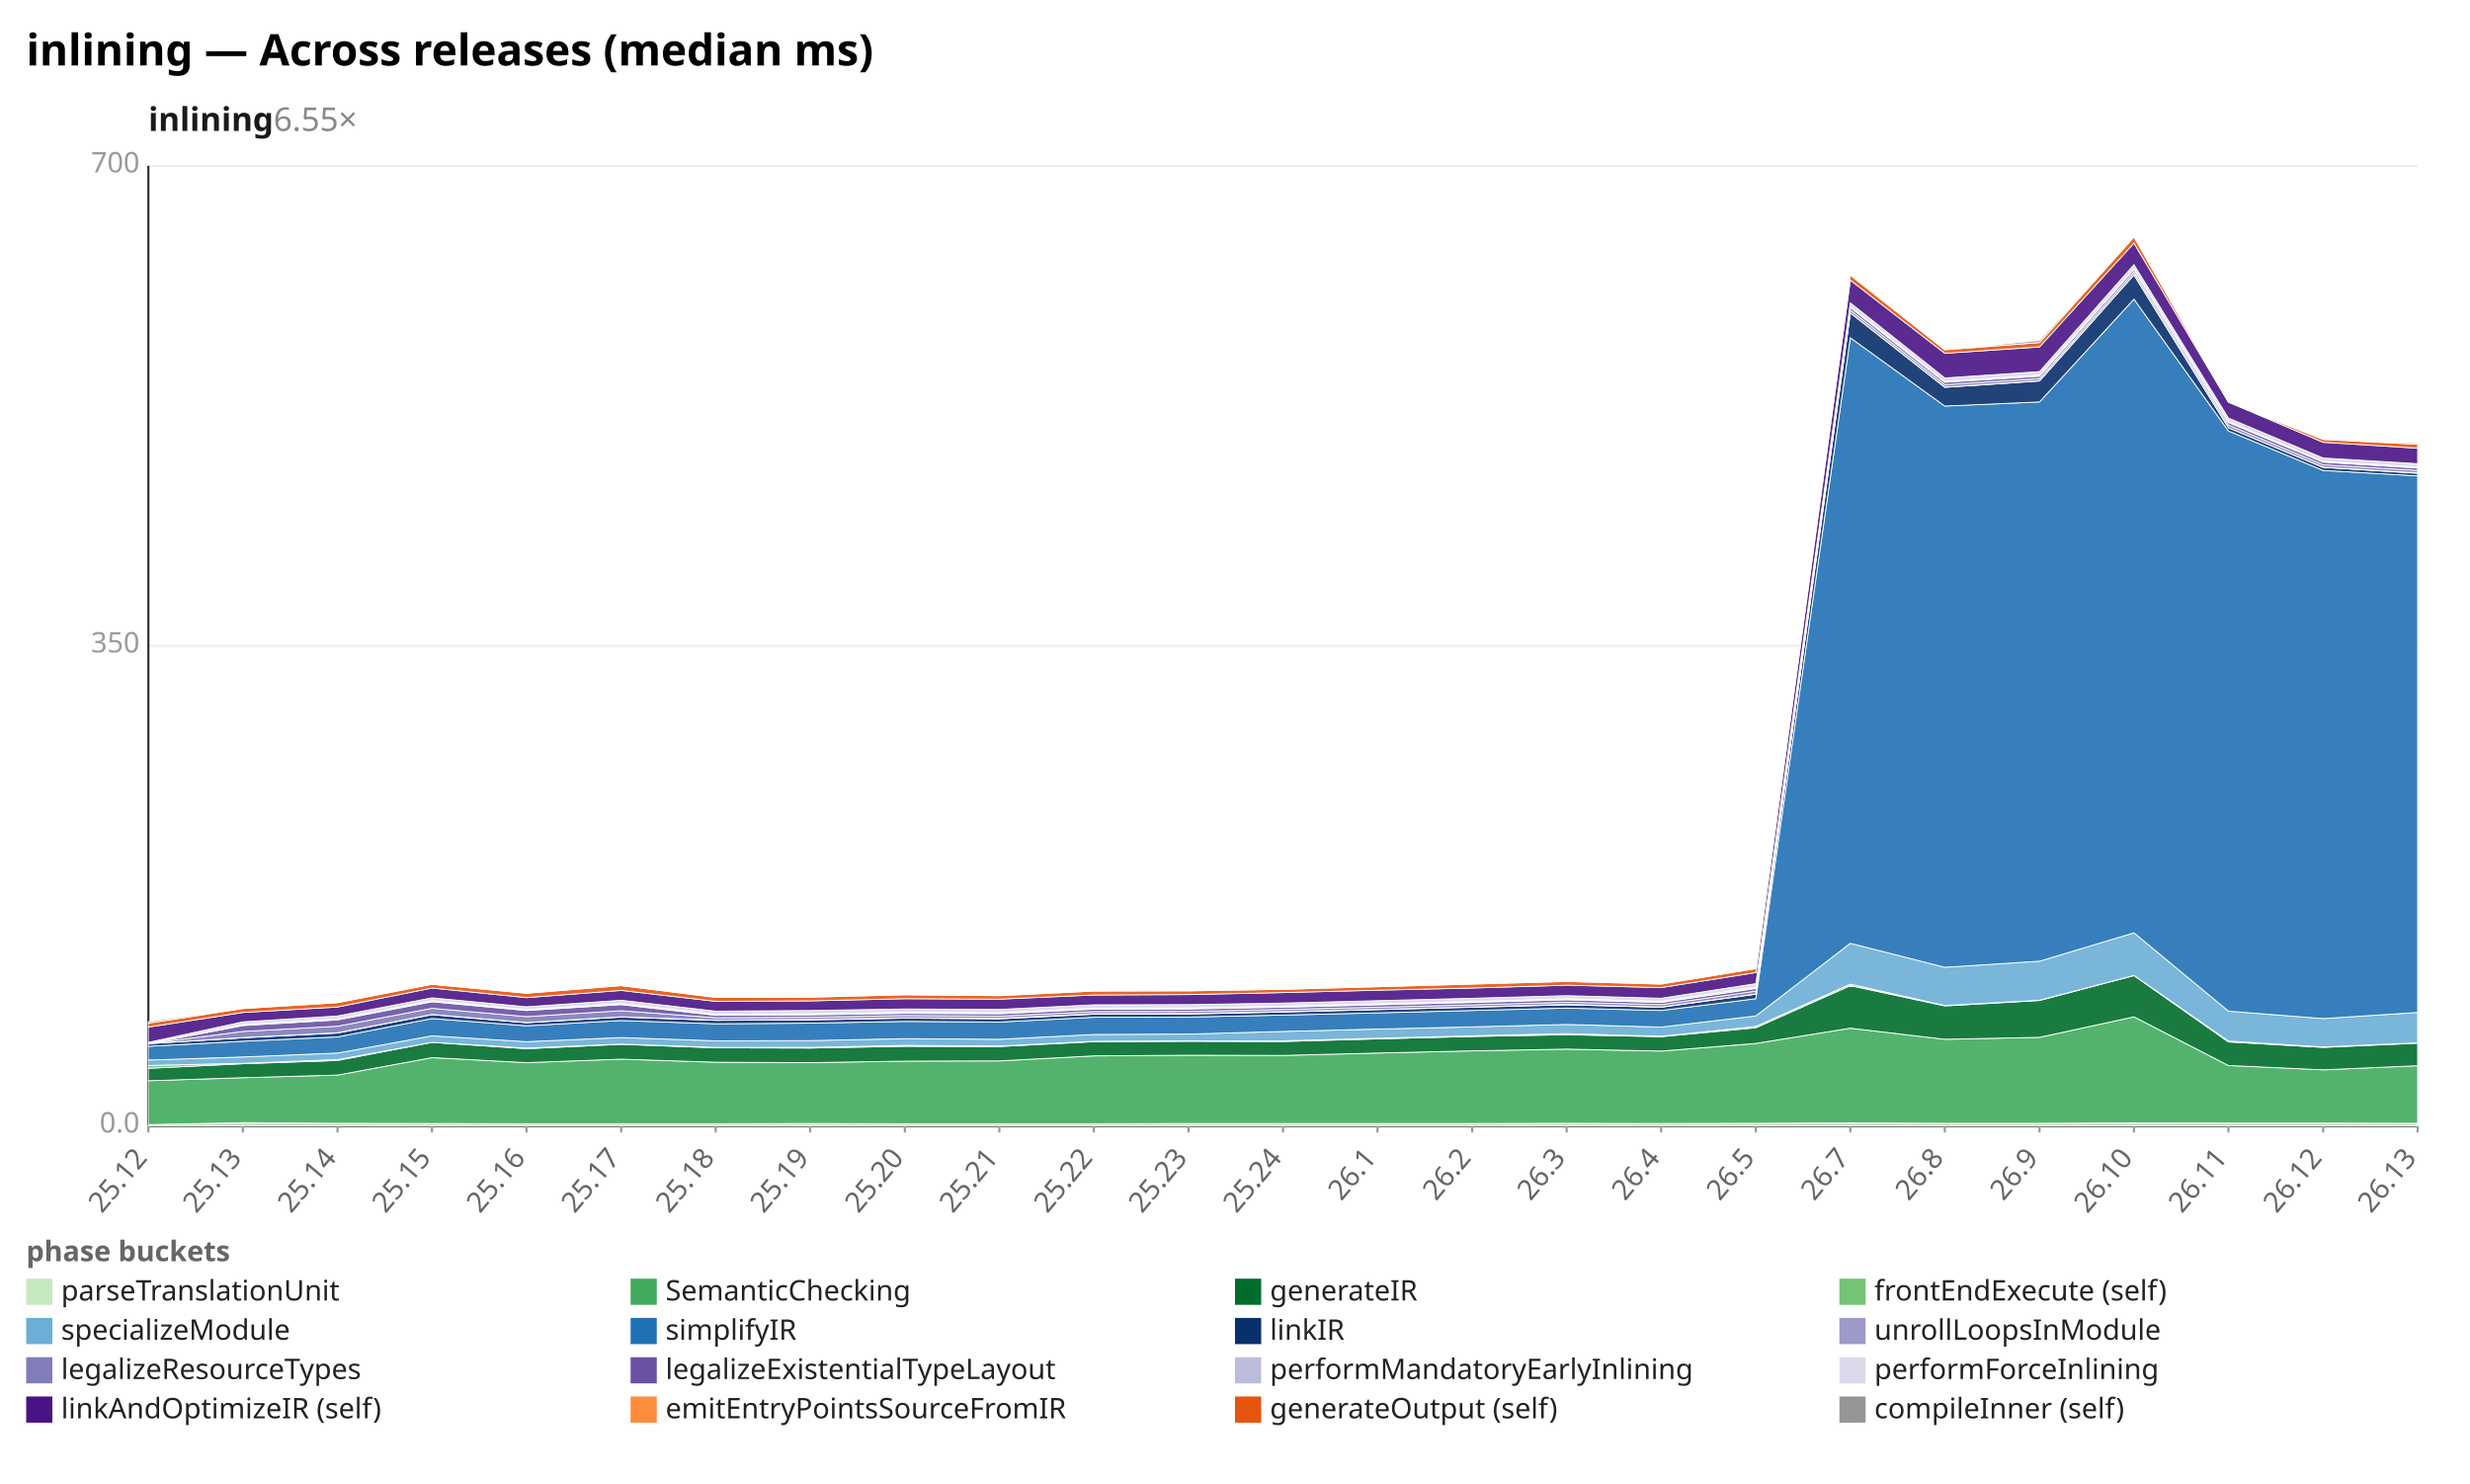
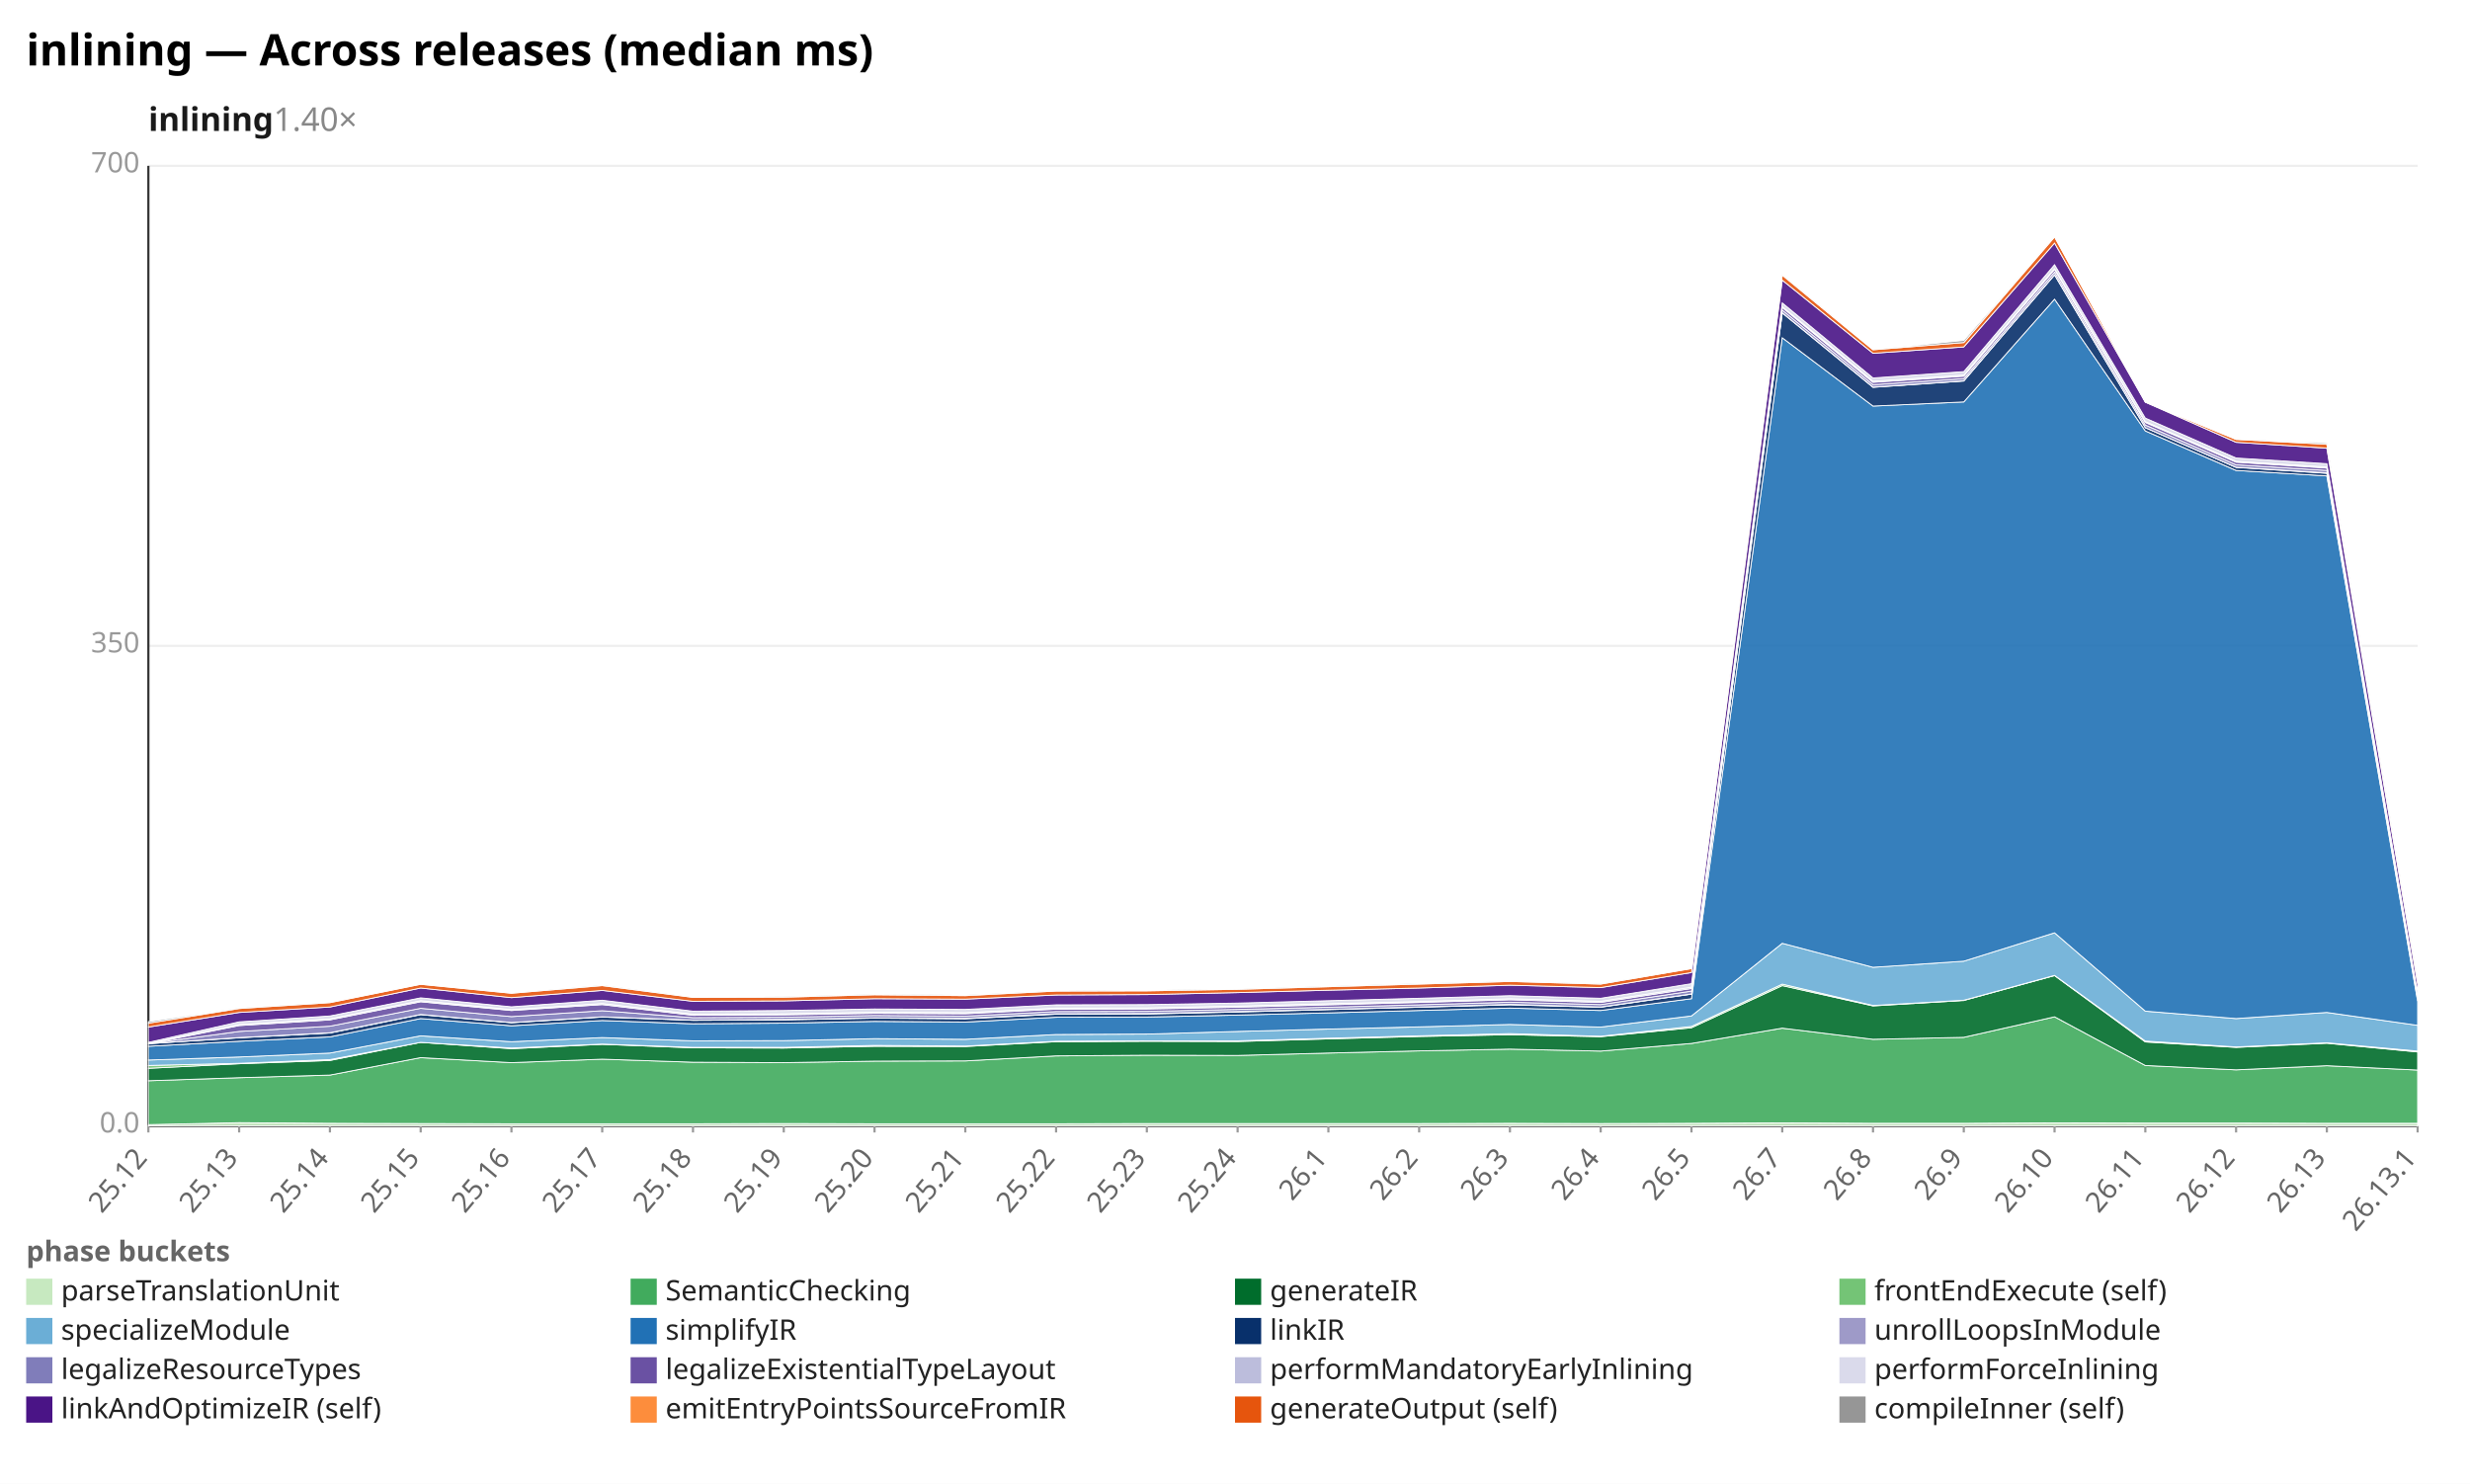
<svg xmlns="http://www.w3.org/2000/svg" width="1132" height="680" viewBox="0 0 1132 680" preserveAspectRatio="xMidYMid meet" font-family="sans-serif" font-size="13">
  <rect width="1132" height="680" fill="white" />
  <text x="12" y="30" font-size="20" font-weight="bold">inlining — Across releases (median ms)</text>
-   <text x="68" y="60" font-size="15" font-weight="600" fill="#1a1a1a">inlining<tspan fill="#888" font-weight="400" text-decoration="none">  6.55×</tspan>
+   <text x="68" y="60" font-size="15" font-weight="600" fill="#1a1a1a">inlining<tspan fill="#888" font-weight="400" text-decoration="none">  1.40×</tspan>
  </text>
  <line x1="68.0" y1="516.0" x2="1108.0" y2="516.0" stroke="#eee" />
  <text x="64.0" y="519.0" text-anchor="end" fill="#999">0.0</text>
  <line x1="68.0" y1="296.0" x2="1108.0" y2="296.0" stroke="#eee" />
  <text x="64.0" y="299.0" text-anchor="end" fill="#999">350</text>
  <line x1="68.0" y1="76.0" x2="1108.0" y2="76.0" stroke="#eee" />
  <text x="64.0" y="79.0" text-anchor="end" fill="#999">700</text>
  <line x1="68.0" y1="76.0" x2="68.0" y2="516.0" stroke="#333" />
  <line x1="68.0" y1="516.0" x2="1108.0" y2="516.0" stroke="#333" />
  <line x1="68.0" y1="516.0" x2="68.0" y2="519.0" stroke="#999" />
  <text x="68.0" y="531.0" text-anchor="end" fill="#666" transform="rotate(-50 68.0 531.0)">25.12</text>
-   <line x1="111.3" y1="516.0" x2="111.3" y2="519.0" stroke="#999" />
-   <text x="111.3" y="531.0" text-anchor="end" fill="#666" transform="rotate(-50 111.3 531.0)">25.13</text>
-   <line x1="154.7" y1="516.0" x2="154.7" y2="519.0" stroke="#999" />
-   <text x="154.7" y="531.0" text-anchor="end" fill="#666" transform="rotate(-50 154.7 531.0)">25.14</text>
-   <line x1="198.0" y1="516.0" x2="198.0" y2="519.0" stroke="#999" />
-   <text x="198.0" y="531.0" text-anchor="end" fill="#666" transform="rotate(-50 198.0 531.0)">25.15</text>
-   <line x1="241.3" y1="516.0" x2="241.3" y2="519.0" stroke="#999" />
-   <text x="241.3" y="531.0" text-anchor="end" fill="#666" transform="rotate(-50 241.3 531.0)">25.16</text>
-   <line x1="284.7" y1="516.0" x2="284.7" y2="519.0" stroke="#999" />
-   <text x="284.7" y="531.0" text-anchor="end" fill="#666" transform="rotate(-50 284.7 531.0)">25.17</text>
-   <line x1="328.0" y1="516.0" x2="328.0" y2="519.0" stroke="#999" />
-   <text x="328.0" y="531.0" text-anchor="end" fill="#666" transform="rotate(-50 328.0 531.0)">25.18</text>
-   <line x1="371.3" y1="516.0" x2="371.3" y2="519.0" stroke="#999" />
-   <text x="371.3" y="531.0" text-anchor="end" fill="#666" transform="rotate(-50 371.3 531.0)">25.19</text>
-   <line x1="414.7" y1="516.0" x2="414.7" y2="519.0" stroke="#999" />
-   <text x="414.7" y="531.0" text-anchor="end" fill="#666" transform="rotate(-50 414.7 531.0)">25.20</text>
-   <line x1="458.0" y1="516.0" x2="458.0" y2="519.0" stroke="#999" />
-   <text x="458.0" y="531.0" text-anchor="end" fill="#666" transform="rotate(-50 458.0 531.0)">25.21</text>
-   <line x1="501.3" y1="516.0" x2="501.3" y2="519.0" stroke="#999" />
-   <text x="501.3" y="531.0" text-anchor="end" fill="#666" transform="rotate(-50 501.3 531.0)">25.22</text>
-   <line x1="544.7" y1="516.0" x2="544.7" y2="519.0" stroke="#999" />
-   <text x="544.7" y="531.0" text-anchor="end" fill="#666" transform="rotate(-50 544.7 531.0)">25.23</text>
-   <line x1="588.0" y1="516.0" x2="588.0" y2="519.0" stroke="#999" />
-   <text x="588.0" y="531.0" text-anchor="end" fill="#666" transform="rotate(-50 588.0 531.0)">25.24</text>
-   <line x1="631.3" y1="516.0" x2="631.3" y2="519.0" stroke="#999" />
-   <text x="631.3" y="531.0" text-anchor="end" fill="#666" transform="rotate(-50 631.3 531.0)">26.1</text>
-   <line x1="674.7" y1="516.0" x2="674.7" y2="519.0" stroke="#999" />
-   <text x="674.7" y="531.0" text-anchor="end" fill="#666" transform="rotate(-50 674.7 531.0)">26.2</text>
-   <line x1="718.0" y1="516.0" x2="718.0" y2="519.0" stroke="#999" />
-   <text x="718.0" y="531.0" text-anchor="end" fill="#666" transform="rotate(-50 718.0 531.0)">26.3</text>
-   <line x1="761.3" y1="516.0" x2="761.3" y2="519.0" stroke="#999" />
-   <text x="761.3" y="531.0" text-anchor="end" fill="#666" transform="rotate(-50 761.3 531.0)">26.4</text>
-   <line x1="804.7" y1="516.0" x2="804.7" y2="519.0" stroke="#999" />
-   <text x="804.7" y="531.0" text-anchor="end" fill="#666" transform="rotate(-50 804.7 531.0)">26.5</text>
-   <line x1="848.0" y1="516.0" x2="848.0" y2="519.0" stroke="#999" />
-   <text x="848.0" y="531.0" text-anchor="end" fill="#666" transform="rotate(-50 848.0 531.0)">26.7</text>
-   <line x1="891.3" y1="516.0" x2="891.3" y2="519.0" stroke="#999" />
-   <text x="891.3" y="531.0" text-anchor="end" fill="#666" transform="rotate(-50 891.3 531.0)">26.8</text>
-   <line x1="934.7" y1="516.0" x2="934.7" y2="519.0" stroke="#999" />
-   <text x="934.7" y="531.0" text-anchor="end" fill="#666" transform="rotate(-50 934.7 531.0)">26.9</text>
-   <line x1="978.0" y1="516.0" x2="978.0" y2="519.0" stroke="#999" />
-   <text x="978.0" y="531.0" text-anchor="end" fill="#666" transform="rotate(-50 978.0 531.0)">26.10</text>
-   <line x1="1021.3" y1="516.0" x2="1021.3" y2="519.0" stroke="#999" />
-   <text x="1021.3" y="531.0" text-anchor="end" fill="#666" transform="rotate(-50 1021.3 531.0)">26.11</text>
-   <line x1="1064.7" y1="516.0" x2="1064.7" y2="519.0" stroke="#999" />
-   <text x="1064.7" y="531.0" text-anchor="end" fill="#666" transform="rotate(-50 1064.7 531.0)">26.12</text>
+   <line x1="109.6" y1="516.0" x2="109.6" y2="519.0" stroke="#999" />
+   <text x="109.6" y="531.0" text-anchor="end" fill="#666" transform="rotate(-50 109.6 531.0)">25.13</text>
+   <line x1="151.2" y1="516.0" x2="151.2" y2="519.0" stroke="#999" />
+   <text x="151.2" y="531.0" text-anchor="end" fill="#666" transform="rotate(-50 151.2 531.0)">25.14</text>
+   <line x1="192.8" y1="516.0" x2="192.8" y2="519.0" stroke="#999" />
+   <text x="192.8" y="531.0" text-anchor="end" fill="#666" transform="rotate(-50 192.8 531.0)">25.15</text>
+   <line x1="234.4" y1="516.0" x2="234.4" y2="519.0" stroke="#999" />
+   <text x="234.4" y="531.0" text-anchor="end" fill="#666" transform="rotate(-50 234.4 531.0)">25.16</text>
+   <line x1="276.0" y1="516.0" x2="276.0" y2="519.0" stroke="#999" />
+   <text x="276.0" y="531.0" text-anchor="end" fill="#666" transform="rotate(-50 276.0 531.0)">25.17</text>
+   <line x1="317.6" y1="516.0" x2="317.6" y2="519.0" stroke="#999" />
+   <text x="317.6" y="531.0" text-anchor="end" fill="#666" transform="rotate(-50 317.6 531.0)">25.18</text>
+   <line x1="359.2" y1="516.0" x2="359.2" y2="519.0" stroke="#999" />
+   <text x="359.2" y="531.0" text-anchor="end" fill="#666" transform="rotate(-50 359.2 531.0)">25.19</text>
+   <line x1="400.8" y1="516.0" x2="400.8" y2="519.0" stroke="#999" />
+   <text x="400.8" y="531.0" text-anchor="end" fill="#666" transform="rotate(-50 400.8 531.0)">25.20</text>
+   <line x1="442.4" y1="516.0" x2="442.4" y2="519.0" stroke="#999" />
+   <text x="442.4" y="531.0" text-anchor="end" fill="#666" transform="rotate(-50 442.4 531.0)">25.21</text>
+   <line x1="484.0" y1="516.0" x2="484.0" y2="519.0" stroke="#999" />
+   <text x="484.0" y="531.0" text-anchor="end" fill="#666" transform="rotate(-50 484.0 531.0)">25.22</text>
+   <line x1="525.6" y1="516.0" x2="525.6" y2="519.0" stroke="#999" />
+   <text x="525.6" y="531.0" text-anchor="end" fill="#666" transform="rotate(-50 525.6 531.0)">25.23</text>
+   <line x1="567.2" y1="516.0" x2="567.2" y2="519.0" stroke="#999" />
+   <text x="567.2" y="531.0" text-anchor="end" fill="#666" transform="rotate(-50 567.2 531.0)">25.24</text>
+   <line x1="608.8" y1="516.0" x2="608.8" y2="519.0" stroke="#999" />
+   <text x="608.8" y="531.0" text-anchor="end" fill="#666" transform="rotate(-50 608.8 531.0)">26.1</text>
+   <line x1="650.4" y1="516.0" x2="650.4" y2="519.0" stroke="#999" />
+   <text x="650.4" y="531.0" text-anchor="end" fill="#666" transform="rotate(-50 650.4 531.0)">26.2</text>
+   <line x1="692.0" y1="516.0" x2="692.0" y2="519.0" stroke="#999" />
+   <text x="692.0" y="531.0" text-anchor="end" fill="#666" transform="rotate(-50 692.0 531.0)">26.3</text>
+   <line x1="733.6" y1="516.0" x2="733.6" y2="519.0" stroke="#999" />
+   <text x="733.6" y="531.0" text-anchor="end" fill="#666" transform="rotate(-50 733.6 531.0)">26.4</text>
+   <line x1="775.2" y1="516.0" x2="775.2" y2="519.0" stroke="#999" />
+   <text x="775.2" y="531.0" text-anchor="end" fill="#666" transform="rotate(-50 775.2 531.0)">26.5</text>
+   <line x1="816.8" y1="516.0" x2="816.8" y2="519.0" stroke="#999" />
+   <text x="816.8" y="531.0" text-anchor="end" fill="#666" transform="rotate(-50 816.8 531.0)">26.7</text>
+   <line x1="858.4" y1="516.0" x2="858.4" y2="519.0" stroke="#999" />
+   <text x="858.4" y="531.0" text-anchor="end" fill="#666" transform="rotate(-50 858.4 531.0)">26.8</text>
+   <line x1="900.0" y1="516.0" x2="900.0" y2="519.0" stroke="#999" />
+   <text x="900.0" y="531.0" text-anchor="end" fill="#666" transform="rotate(-50 900.0 531.0)">26.9</text>
+   <line x1="941.6" y1="516.0" x2="941.6" y2="519.0" stroke="#999" />
+   <text x="941.6" y="531.0" text-anchor="end" fill="#666" transform="rotate(-50 941.6 531.0)">26.10</text>
+   <line x1="983.2" y1="516.0" x2="983.2" y2="519.0" stroke="#999" />
+   <text x="983.2" y="531.0" text-anchor="end" fill="#666" transform="rotate(-50 983.2 531.0)">26.11</text>
+   <line x1="1024.8" y1="516.0" x2="1024.8" y2="519.0" stroke="#999" />
+   <text x="1024.8" y="531.0" text-anchor="end" fill="#666" transform="rotate(-50 1024.8 531.0)">26.12</text>
+   <line x1="1066.4" y1="516.0" x2="1066.4" y2="519.0" stroke="#999" />
+   <text x="1066.4" y="531.0" text-anchor="end" fill="#666" transform="rotate(-50 1066.4 531.0)">26.13</text>
  <line x1="1108.0" y1="516.0" x2="1108.0" y2="519.0" stroke="#999" />
-   <text x="1108.0" y="531.0" text-anchor="end" fill="#666" transform="rotate(-50 1108.0 531.0)">26.13</text>
-   <polygon points="68.0,515.4 111.3,514.5 154.7,514.8 198.0,514.9 241.3,515.0 284.7,515.0 328.0,515.0 371.3,514.9 414.7,515.0 458.0,515.0 501.3,515.0 544.7,514.9 588.0,514.9 631.3,514.9 674.7,514.9 718.0,514.8 761.3,514.9 804.7,514.8 848.0,514.6 891.3,514.8 934.7,514.8 978.0,514.6 1021.3,514.7 1064.7,514.7 1108.0,514.8 1108.0,516.0 1064.7,516.0 1021.3,516.0 978.0,516.0 934.7,516.0 891.3,516.0 848.0,516.0 804.7,516.0 761.3,516.0 718.0,516.0 674.7,516.0 631.3,516.0 588.0,516.0 544.7,516.0 501.3,516.0 458.0,516.0 414.7,516.0 371.3,516.0 328.0,516.0 284.7,516.0 241.3,516.0 198.0,516.0 154.7,516.0 111.3,516.0 68.0,516.0" fill="#c7e9c0" fill-opacity="0.9" stroke="#fff" stroke-width="0.4" />
-   <polygon points="68.0,495.3 111.3,493.9 154.7,492.7 198.0,484.7 241.3,487.0 284.7,485.4 328.0,486.8 371.3,487.0 414.7,486.3 458.0,486.2 501.3,483.9 544.7,483.6 588.0,483.7 631.3,482.6 674.7,481.6 718.0,480.8 761.3,481.7 804.7,478.2 848.0,471.2 891.3,476.3 934.7,475.4 978.0,466.0 1021.3,488.3 1064.7,490.3 1108.0,488.4 1108.0,514.8 1064.7,514.7 1021.3,514.7 978.0,514.6 934.7,514.8 891.3,514.8 848.0,514.6 804.7,514.8 761.3,514.9 718.0,514.8 674.7,514.9 631.3,514.9 588.0,514.9 544.7,514.9 501.3,515.0 458.0,515.0 414.7,515.0 371.3,514.9 328.0,515.0 284.7,515.0 241.3,515.0 198.0,514.9 154.7,514.8 111.3,514.5 68.0,515.4" fill="#41ab5d" fill-opacity="0.9" stroke="#fff" stroke-width="0.4" />
-   <polygon points="68.0,489.6 111.3,487.5 154.7,486.0 198.0,477.7 241.3,480.6 284.7,478.6 328.0,480.2 371.3,480.3 414.7,479.5 458.0,479.6 501.3,477.4 544.7,477.2 588.0,477.3 631.3,476.1 674.7,475.0 718.0,474.2 761.3,475.1 804.7,471.0 848.0,451.7 891.3,461.0 934.7,458.5 978.0,447.1 1021.3,477.5 1064.7,480.0 1108.0,478.1 1108.0,488.4 1064.7,490.3 1021.3,488.3 978.0,466.0 934.7,475.4 891.3,476.3 848.0,471.2 804.7,478.2 761.3,481.7 718.0,480.8 674.7,481.6 631.3,482.6 588.0,483.7 544.7,483.6 501.3,483.9 458.0,486.2 414.7,486.3 371.3,487.0 328.0,486.8 284.7,485.4 241.3,487.0 198.0,484.7 154.7,492.7 111.3,493.9 68.0,495.3" fill="#006d2c" fill-opacity="0.9" stroke="#fff" stroke-width="0.4" />
-   <polygon points="68.0,488.3 111.3,487.3 154.7,485.6 198.0,477.7 241.3,480.3 284.7,478.5 328.0,480.0 371.3,480.0 414.7,479.1 458.0,479.4 501.3,477.2 544.7,477.0 588.0,477.0 631.3,475.8 674.7,474.7 718.0,473.7 761.3,474.9 804.7,470.4 848.0,451.0 891.3,460.8 934.7,458.4 978.0,447.0 1021.3,477.1 1064.7,479.8 1108.0,477.9 1108.0,478.1 1064.7,480.0 1021.3,477.5 978.0,447.1 934.7,458.5 891.3,461.0 848.0,451.7 804.7,471.0 761.3,475.1 718.0,474.2 674.7,475.0 631.3,476.1 588.0,477.3 544.7,477.2 501.3,477.4 458.0,479.6 414.7,479.5 371.3,480.3 328.0,480.2 284.7,478.6 241.3,480.6 198.0,477.7 154.7,486.0 111.3,487.5 68.0,489.6" fill="#74c476" fill-opacity="0.9" stroke="#fff" stroke-width="0.4" />
-   <polygon points="68.0,485.8 111.3,484.4 154.7,482.6 198.0,474.7 241.3,477.4 284.7,475.5 328.0,477.0 371.3,476.9 414.7,476.0 458.0,476.3 501.3,474.1 544.7,473.9 588.0,472.7 631.3,471.6 674.7,470.6 718.0,469.5 761.3,470.7 804.7,465.6 848.0,432.3 891.3,443.3 934.7,440.5 978.0,427.5 1021.3,463.4 1064.7,466.8 1108.0,464.0 1108.0,477.9 1064.7,479.8 1021.3,477.1 978.0,447.0 934.7,458.4 891.3,460.8 848.0,451.0 804.7,470.4 761.3,474.9 718.0,473.7 674.7,474.7 631.3,475.8 588.0,477.0 544.7,477.0 501.3,477.2 458.0,479.4 414.7,479.1 371.3,480.0 328.0,480.0 284.7,478.5 241.3,480.3 198.0,477.7 154.7,485.6 111.3,487.3 68.0,488.3" fill="#6baed6" fill-opacity="0.9" stroke="#fff" stroke-width="0.4" />
-   <polygon points="68.0,479.5 111.3,477.2 154.7,475.2 198.0,466.8 241.3,470.1 284.7,467.7 328.0,469.2 371.3,468.9 414.7,468.1 458.0,468.4 501.3,466.2 544.7,466.1 588.0,465.2 631.3,464.2 674.7,463.1 718.0,462.0 761.3,463.1 804.7,457.7 848.0,154.8 891.3,186.1 934.7,184.2 978.0,137.1 1021.3,197.5 1064.7,215.6 1108.0,218.1 1108.0,464.0 1064.7,466.8 1021.3,463.4 978.0,427.5 934.7,440.5 891.3,443.3 848.0,432.3 804.7,465.6 761.3,470.7 718.0,469.5 674.7,470.6 631.3,471.6 588.0,472.7 544.7,473.9 501.3,474.1 458.0,476.3 414.7,476.0 371.3,476.9 328.0,477.0 284.7,475.5 241.3,477.4 198.0,474.7 154.7,482.6 111.3,484.4 68.0,485.8" fill="#2171b5" fill-opacity="0.9" stroke="#fff" stroke-width="0.4" />
-   <polygon points="68.0,478.3 111.3,475.6 154.7,473.4 198.0,465.0 241.3,468.7 284.7,466.1 328.0,467.6 371.3,467.4 414.7,466.6 458.0,466.9 501.3,464.8 544.7,464.7 588.0,463.8 631.3,462.7 674.7,461.6 718.0,460.5 761.3,461.6 804.7,455.6 848.0,143.4 891.3,177.5 934.7,174.6 978.0,126.0 1021.3,196.0 1064.7,214.2 1108.0,216.9 1108.0,218.1 1064.7,215.6 1021.3,197.5 978.0,137.1 934.7,184.2 891.3,186.1 848.0,154.8 804.7,457.7 761.3,463.1 718.0,462.0 674.7,463.1 631.3,464.2 588.0,465.2 544.7,466.1 501.3,466.2 458.0,468.4 414.7,468.1 371.3,468.9 328.0,469.2 284.7,467.7 241.3,470.1 198.0,466.8 154.7,475.2 111.3,477.2 68.0,479.5" fill="#08306b" fill-opacity="0.9" stroke="#fff" stroke-width="0.4" />
-   <polygon points="68.0,478.3 111.3,475.5 154.7,473.3 198.0,464.9 241.3,468.6 284.7,466.0 328.0,467.5 371.3,467.2 414.7,466.5 458.0,466.7 501.3,464.6 544.7,464.5 588.0,463.6 631.3,462.6 674.7,461.5 718.0,460.3 761.3,461.5 804.7,455.5 848.0,143.3 891.3,177.4 934.7,174.5 978.0,125.9 1021.3,196.0 1064.7,214.1 1108.0,216.7 1108.0,216.9 1064.7,214.2 1021.3,196.0 978.0,126.0 934.7,174.6 891.3,177.5 848.0,143.4 804.7,455.6 761.3,461.6 718.0,460.5 674.7,461.6 631.3,462.7 588.0,463.8 544.7,464.7 501.3,464.8 458.0,466.9 414.7,466.6 371.3,467.4 328.0,467.6 284.7,466.1 241.3,468.7 198.0,465.0 154.7,473.4 111.3,475.6 68.0,478.3" fill="#9e9ac8" fill-opacity="0.9" stroke="#fff" stroke-width="0.4" />
-   <polygon points="68.0,478.3 111.3,472.7 154.7,470.3 198.0,462.1 241.3,465.9 284.7,463.2 328.0,466.4 371.3,466.2 414.7,465.4 458.0,465.7 501.3,463.6 544.7,463.5 588.0,462.6 631.3,461.6 674.7,460.5 718.0,459.3 761.3,460.4 804.7,454.2 848.0,142.1 891.3,176.3 934.7,173.5 978.0,124.7 1021.3,194.8 1064.7,213.0 1108.0,215.6 1108.0,216.7 1064.7,214.1 1021.3,196.0 978.0,125.9 934.7,174.5 891.3,177.4 848.0,143.3 804.7,455.5 761.3,461.5 718.0,460.3 674.7,461.5 631.3,462.6 588.0,463.6 544.7,464.5 501.3,464.6 458.0,466.7 414.7,466.5 371.3,467.2 328.0,467.5 284.7,466.0 241.3,468.6 198.0,464.9 154.7,473.3 111.3,475.5 68.0,478.3" fill="#807dba" fill-opacity="0.9" stroke="#fff" stroke-width="0.4" />
-   <polygon points="68.0,478.3 111.3,470.0 154.7,467.4 198.0,459.1 241.3,463.1 284.7,460.4 328.0,465.3 371.3,465.1 414.7,464.4 458.0,464.6 501.3,462.5 544.7,462.4 588.0,461.6 631.3,460.5 674.7,459.4 718.0,458.2 761.3,459.4 804.7,453.0 848.0,140.9 891.3,175.2 934.7,172.4 978.0,123.5 1021.3,193.6 1064.7,211.8 1108.0,214.5 1108.0,215.6 1064.7,213.0 1021.3,194.8 978.0,124.7 934.7,173.5 891.3,176.3 848.0,142.1 804.7,454.2 761.3,460.4 718.0,459.3 674.7,460.5 631.3,461.6 588.0,462.6 544.7,463.5 501.3,463.6 458.0,465.7 414.7,465.4 371.3,466.2 328.0,466.4 284.7,463.2 241.3,465.9 198.0,462.1 154.7,470.3 111.3,472.7 68.0,478.3" fill="#6a51a3" fill-opacity="0.9" stroke="#fff" stroke-width="0.4" />
-   <polygon points="68.0,478.3 111.3,469.5 154.7,466.9 198.0,458.6 241.3,462.7 284.7,459.9 328.0,464.8 371.3,464.6 414.7,463.9 458.0,464.1 501.3,462.0 544.7,461.9 588.0,461.1 631.3,460.0 674.7,459.0 718.0,457.7 761.3,458.9 804.7,452.4 848.0,140.5 891.3,174.7 934.7,171.9 978.0,123.1 1021.3,193.2 1064.7,211.4 1108.0,214.0 1108.0,214.5 1064.7,211.8 1021.3,193.6 978.0,123.5 934.7,172.4 891.3,175.2 848.0,140.9 804.7,453.0 761.3,459.4 718.0,458.2 674.7,459.4 631.3,460.5 588.0,461.6 544.7,462.4 501.3,462.5 458.0,464.6 414.7,464.4 371.3,465.1 328.0,465.3 284.7,460.4 241.3,463.1 198.0,459.1 154.7,467.4 111.3,470.0 68.0,478.3" fill="#bcbddc" fill-opacity="0.9" stroke="#fff" stroke-width="0.4" />
-   <polygon points="68.0,477.7 111.3,468.3 154.7,465.6 198.0,457.3 241.3,461.4 284.7,458.4 328.0,463.4 371.3,463.1 414.7,462.4 458.0,462.6 501.3,460.5 544.7,460.4 588.0,459.7 631.3,458.6 674.7,457.5 718.0,456.3 761.3,457.5 804.7,450.8 848.0,138.8 891.3,173.2 934.7,170.3 978.0,121.3 1021.3,191.6 1064.7,209.9 1108.0,212.5 1108.0,214.0 1064.7,211.4 1021.3,193.2 978.0,123.1 934.7,171.9 891.3,174.7 848.0,140.5 804.7,452.4 761.3,458.9 718.0,457.7 674.7,459.0 631.3,460.0 588.0,461.1 544.7,461.9 501.3,462.0 458.0,464.1 414.7,463.9 371.3,464.6 328.0,464.8 284.7,459.9 241.3,462.7 198.0,458.6 154.7,466.9 111.3,469.5 68.0,478.3" fill="#dadaeb" fill-opacity="0.9" stroke="#fff" stroke-width="0.4" />
-   <polygon points="68.0,470.7 111.3,464.0 154.7,461.5 198.0,452.8 241.3,457.2 284.7,453.9 328.0,458.9 371.3,458.7 414.7,457.7 458.0,457.9 501.3,456.0 544.7,455.8 588.0,454.9 631.3,453.8 674.7,452.8 718.0,451.5 761.3,452.6 804.7,445.7 848.0,128.4 891.3,161.9 934.7,159.0 978.0,111.4 1021.3,184.3 1064.7,202.7 1108.0,205.4 1108.0,212.5 1064.7,209.9 1021.3,191.6 978.0,121.3 934.7,170.3 891.3,173.2 848.0,138.8 804.7,450.8 761.3,457.5 718.0,456.3 674.7,457.5 631.3,458.6 588.0,459.7 544.7,460.4 501.3,460.5 458.0,462.6 414.7,462.4 371.3,463.1 328.0,463.4 284.7,458.4 241.3,461.4 198.0,457.3 154.7,465.6 111.3,468.3 68.0,477.7" fill="#4a1486" fill-opacity="0.9" stroke="#fff" stroke-width="0.4" />
-   <polygon points="68.0,468.9 111.3,462.2 154.7,459.5 198.0,451.1 241.3,455.2 284.7,451.7 328.0,457.1 371.3,457.0 414.7,455.9 458.0,456.3 501.3,454.2 544.7,454.1 588.0,453.4 631.3,452.2 674.7,451.0 718.0,449.8 761.3,451.0 804.7,443.9 848.0,126.1 891.3,160.3 934.7,157.0 978.0,108.6 1021.3,184.3 1064.7,201.4 1108.0,203.6 1108.0,205.4 1064.7,202.7 1021.3,184.3 978.0,111.4 934.7,159.0 891.3,161.9 848.0,128.4 804.7,445.7 761.3,452.6 718.0,451.5 674.7,452.8 631.3,453.8 588.0,454.9 544.7,455.8 501.3,456.0 458.0,457.9 414.7,457.7 371.3,458.7 328.0,458.9 284.7,453.9 241.3,457.2 198.0,452.8 154.7,461.5 111.3,464.0 68.0,470.7" fill="#e6550d" fill-opacity="0.9" stroke="#fff" stroke-width="0.4" />
-   <polygon points="68.0,468.2 111.3,462.0 154.7,459.5 198.0,451.1 241.3,455.2 284.7,451.5 328.0,457.1 371.3,456.8 414.7,455.7 458.0,456.0 501.3,454.2 544.7,453.8 588.0,453.3 631.3,452.0 674.7,450.7 718.0,449.8 761.3,450.9 804.7,443.9 848.0,125.9 891.3,160.3 934.7,156.0 978.0,108.6 1021.3,184.3 1064.7,201.4 1108.0,203.0 1108.0,203.6 1064.7,201.4 1021.3,184.3 978.0,108.6 934.7,157.0 891.3,160.3 848.0,126.1 804.7,443.9 761.3,451.0 718.0,449.8 674.7,451.0 631.3,452.2 588.0,453.4 544.7,454.1 501.3,454.2 458.0,456.3 414.7,455.9 371.3,457.0 328.0,457.1 284.7,451.7 241.3,455.2 198.0,451.1 154.7,459.5 111.3,462.2 68.0,468.9" fill="#969696" fill-opacity="0.9" stroke="#fff" stroke-width="0.4" />
+   <text x="1108.0" y="531.0" text-anchor="end" fill="#666" transform="rotate(-50 1108.0 531.0)">26.13.1</text>
+   <polygon points="68.0,515.4 109.6,514.5 151.2,514.8 192.8,514.9 234.4,515.0 276.0,515.0 317.6,515.0 359.2,514.9 400.8,515.0 442.4,515.0 484.0,515.0 525.6,514.9 567.2,514.9 608.8,514.9 650.4,514.9 692.0,514.8 733.6,514.9 775.2,514.8 816.8,514.6 858.4,514.8 900.0,514.8 941.6,514.6 983.2,514.7 1024.8,514.7 1066.4,514.8 1108.0,514.8 1108.0,516.0 1066.4,516.0 1024.8,516.0 983.2,516.0 941.6,516.0 900.0,516.0 858.4,516.0 816.8,516.0 775.2,516.0 733.6,516.0 692.0,516.0 650.4,516.0 608.8,516.0 567.2,516.0 525.6,516.0 484.0,516.0 442.4,516.0 400.8,516.0 359.2,516.0 317.6,516.0 276.0,516.0 234.4,516.0 192.8,516.0 151.2,516.0 109.6,516.0 68.0,516.0" fill="#c7e9c0" fill-opacity="0.9" stroke="#fff" stroke-width="0.4" />
+   <polygon points="68.0,495.3 109.6,493.9 151.2,492.7 192.8,484.7 234.4,487.0 276.0,485.4 317.6,486.8 359.2,487.0 400.8,486.3 442.4,486.2 484.0,483.9 525.6,483.6 567.2,483.7 608.8,482.6 650.4,481.6 692.0,480.8 733.6,481.7 775.2,478.2 816.8,471.2 858.4,476.3 900.0,475.4 941.6,466.0 983.2,488.3 1024.8,490.3 1066.4,488.4 1108.0,490.4 1108.0,514.8 1066.4,514.8 1024.8,514.7 983.2,514.7 941.6,514.6 900.0,514.8 858.4,514.8 816.8,514.6 775.2,514.8 733.6,514.9 692.0,514.8 650.4,514.9 608.8,514.9 567.2,514.9 525.6,514.9 484.0,515.0 442.4,515.0 400.8,515.0 359.2,514.9 317.6,515.0 276.0,515.0 234.4,515.0 192.8,514.9 151.2,514.8 109.6,514.5 68.0,515.4" fill="#41ab5d" fill-opacity="0.9" stroke="#fff" stroke-width="0.4" />
+   <polygon points="68.0,489.6 109.6,487.5 151.2,486.0 192.8,477.7 234.4,480.6 276.0,478.6 317.6,480.2 359.2,480.3 400.8,479.5 442.4,479.6 484.0,477.4 525.6,477.2 567.2,477.3 608.8,476.1 650.4,475.0 692.0,474.2 733.6,475.1 775.2,471.0 816.8,451.7 858.4,461.0 900.0,458.5 941.6,447.1 983.2,477.5 1024.8,480.0 1066.4,478.1 1108.0,482.1 1108.0,490.4 1066.4,488.4 1024.8,490.3 983.2,488.3 941.6,466.0 900.0,475.4 858.4,476.3 816.8,471.2 775.2,478.2 733.6,481.7 692.0,480.8 650.4,481.6 608.8,482.6 567.2,483.7 525.6,483.6 484.0,483.9 442.4,486.2 400.8,486.3 359.2,487.0 317.6,486.8 276.0,485.4 234.4,487.0 192.8,484.7 151.2,492.7 109.6,493.9 68.0,495.3" fill="#006d2c" fill-opacity="0.9" stroke="#fff" stroke-width="0.4" />
+   <polygon points="68.0,488.3 109.6,487.3 151.2,485.6 192.8,477.7 234.4,480.3 276.0,478.5 317.6,480.0 359.2,480.0 400.8,479.1 442.4,479.4 484.0,477.2 525.6,477.0 567.2,477.0 608.8,475.8 650.4,474.7 692.0,473.7 733.6,474.9 775.2,470.4 816.8,451.0 858.4,460.8 900.0,458.4 941.6,447.0 983.2,477.1 1024.8,479.8 1066.4,477.9 1108.0,481.7 1108.0,482.1 1066.4,478.1 1024.8,480.0 983.2,477.5 941.6,447.1 900.0,458.5 858.4,461.0 816.8,451.7 775.2,471.0 733.6,475.1 692.0,474.2 650.4,475.0 608.8,476.1 567.2,477.3 525.6,477.2 484.0,477.4 442.4,479.6 400.8,479.5 359.2,480.3 317.6,480.2 276.0,478.6 234.4,480.6 192.8,477.7 151.2,486.0 109.6,487.5 68.0,489.6" fill="#74c476" fill-opacity="0.9" stroke="#fff" stroke-width="0.4" />
+   <polygon points="68.0,485.8 109.6,484.4 151.2,482.6 192.8,474.7 234.4,477.4 276.0,475.5 317.6,477.0 359.2,476.9 400.8,476.0 442.4,476.3 484.0,474.1 525.6,473.9 567.2,472.7 608.8,471.6 650.4,470.6 692.0,469.5 733.6,470.7 775.2,465.6 816.8,432.3 858.4,443.3 900.0,440.5 941.6,427.5 983.2,463.4 1024.8,466.8 1066.4,464.0 1108.0,469.9 1108.0,481.7 1066.4,477.9 1024.8,479.8 983.2,477.1 941.6,447.0 900.0,458.4 858.4,460.8 816.8,451.0 775.2,470.4 733.6,474.9 692.0,473.7 650.4,474.7 608.8,475.8 567.2,477.0 525.6,477.0 484.0,477.2 442.4,479.4 400.8,479.1 359.2,480.0 317.6,480.0 276.0,478.5 234.4,480.3 192.8,477.7 151.2,485.6 109.6,487.3 68.0,488.3" fill="#6baed6" fill-opacity="0.9" stroke="#fff" stroke-width="0.4" />
+   <polygon points="68.0,479.5 109.6,477.2 151.2,475.2 192.8,466.8 234.4,470.1 276.0,467.7 317.6,469.2 359.2,468.9 400.8,468.1 442.4,468.4 484.0,466.2 525.6,466.1 567.2,465.2 608.8,464.2 650.4,463.1 692.0,462.0 733.6,463.1 775.2,457.7 816.8,154.8 858.4,186.1 900.0,184.2 941.6,137.1 983.2,197.5 1024.8,215.6 1066.4,218.1 1108.0,458.8 1108.0,469.9 1066.4,464.0 1024.8,466.8 983.2,463.4 941.6,427.5 900.0,440.5 858.4,443.3 816.8,432.3 775.2,465.6 733.6,470.7 692.0,469.5 650.4,470.6 608.8,471.6 567.2,472.7 525.6,473.9 484.0,474.1 442.4,476.3 400.8,476.0 359.2,476.9 317.6,477.0 276.0,475.5 234.4,477.4 192.8,474.7 151.2,482.6 109.6,484.4 68.0,485.8" fill="#2171b5" fill-opacity="0.9" stroke="#fff" stroke-width="0.4" />
+   <polygon points="68.0,478.3 109.6,475.6 151.2,473.4 192.8,465.0 234.4,468.7 276.0,466.1 317.6,467.6 359.2,467.4 400.8,466.6 442.4,466.9 484.0,464.8 525.6,464.7 567.2,463.8 608.8,462.7 650.4,461.6 692.0,460.5 733.6,461.6 775.2,455.6 816.8,143.4 858.4,177.5 900.0,174.6 941.6,126.0 983.2,196.0 1024.8,214.2 1066.4,216.9 1108.0,457.6 1108.0,458.8 1066.4,218.1 1024.8,215.6 983.2,197.5 941.6,137.1 900.0,184.2 858.4,186.1 816.8,154.8 775.2,457.7 733.6,463.1 692.0,462.0 650.4,463.1 608.8,464.2 567.2,465.2 525.6,466.1 484.0,466.2 442.4,468.4 400.8,468.1 359.2,468.9 317.6,469.2 276.0,467.7 234.4,470.1 192.8,466.8 151.2,475.2 109.6,477.2 68.0,479.5" fill="#08306b" fill-opacity="0.9" stroke="#fff" stroke-width="0.4" />
+   <polygon points="68.0,478.3 109.6,475.5 151.2,473.3 192.8,464.9 234.4,468.6 276.0,466.0 317.6,467.5 359.2,467.2 400.8,466.5 442.4,466.7 484.0,464.6 525.6,464.5 567.2,463.6 608.8,462.6 650.4,461.5 692.0,460.3 733.6,461.5 775.2,455.5 816.8,143.3 858.4,177.4 900.0,174.5 941.6,125.9 983.2,196.0 1024.8,214.1 1066.4,216.7 1108.0,457.5 1108.0,457.6 1066.4,216.9 1024.8,214.2 983.2,196.0 941.6,126.0 900.0,174.6 858.4,177.5 816.8,143.4 775.2,455.6 733.6,461.6 692.0,460.5 650.4,461.6 608.8,462.7 567.2,463.8 525.6,464.7 484.0,464.8 442.4,466.9 400.8,466.6 359.2,467.4 317.6,467.6 276.0,466.1 234.4,468.7 192.8,465.0 151.2,473.4 109.6,475.6 68.0,478.3" fill="#9e9ac8" fill-opacity="0.9" stroke="#fff" stroke-width="0.4" />
+   <polygon points="68.0,478.3 109.6,472.7 151.2,470.3 192.8,462.1 234.4,465.9 276.0,463.2 317.6,466.4 359.2,466.2 400.8,465.4 442.4,465.7 484.0,463.6 525.6,463.5 567.2,462.6 608.8,461.6 650.4,460.5 692.0,459.3 733.6,460.4 775.2,454.2 816.8,142.1 858.4,176.3 900.0,173.5 941.6,124.7 983.2,194.8 1024.8,213.0 1066.4,215.6 1108.0,457.3 1108.0,457.5 1066.4,216.7 1024.8,214.1 983.2,196.0 941.6,125.9 900.0,174.5 858.4,177.4 816.8,143.3 775.2,455.5 733.6,461.5 692.0,460.3 650.4,461.5 608.8,462.6 567.2,463.6 525.6,464.5 484.0,464.6 442.4,466.7 400.8,466.5 359.2,467.2 317.6,467.5 276.0,466.0 234.4,468.6 192.8,464.9 151.2,473.3 109.6,475.5 68.0,478.3" fill="#807dba" fill-opacity="0.9" stroke="#fff" stroke-width="0.4" />
+   <polygon points="68.0,478.3 109.6,470.0 151.2,467.4 192.8,459.1 234.4,463.1 276.0,460.4 317.6,465.3 359.2,465.1 400.8,464.4 442.4,464.6 484.0,462.5 525.6,462.4 567.2,461.6 608.8,460.5 650.4,459.4 692.0,458.2 733.6,459.4 775.2,453.0 816.8,140.9 858.4,175.2 900.0,172.4 941.6,123.5 983.2,193.6 1024.8,211.8 1066.4,214.5 1108.0,457.0 1108.0,457.3 1066.4,215.6 1024.8,213.0 983.2,194.8 941.6,124.7 900.0,173.5 858.4,176.3 816.8,142.1 775.2,454.2 733.6,460.4 692.0,459.3 650.4,460.5 608.8,461.6 567.2,462.6 525.6,463.5 484.0,463.6 442.4,465.7 400.8,465.4 359.2,466.2 317.6,466.4 276.0,463.2 234.4,465.9 192.8,462.1 151.2,470.3 109.6,472.7 68.0,478.3" fill="#6a51a3" fill-opacity="0.9" stroke="#fff" stroke-width="0.4" />
+   <polygon points="68.0,478.3 109.6,469.5 151.2,466.9 192.8,458.6 234.4,462.7 276.0,459.9 317.6,464.8 359.2,464.6 400.8,463.9 442.4,464.1 484.0,462.0 525.6,461.9 567.2,461.1 608.8,460.0 650.4,459.0 692.0,457.7 733.6,458.9 775.2,452.4 816.8,140.5 858.4,174.7 900.0,171.9 941.6,123.1 983.2,193.2 1024.8,211.4 1066.4,214.0 1108.0,456.5 1108.0,457.0 1066.4,214.5 1024.8,211.8 983.2,193.6 941.6,123.5 900.0,172.4 858.4,175.2 816.8,140.9 775.2,453.0 733.6,459.4 692.0,458.2 650.4,459.4 608.8,460.5 567.2,461.6 525.6,462.4 484.0,462.5 442.4,464.6 400.8,464.4 359.2,465.1 317.6,465.3 276.0,460.4 234.4,463.1 192.8,459.1 151.2,467.4 109.6,470.0 68.0,478.3" fill="#bcbddc" fill-opacity="0.9" stroke="#fff" stroke-width="0.4" />
+   <polygon points="68.0,477.7 109.6,468.3 151.2,465.6 192.8,457.3 234.4,461.4 276.0,458.4 317.6,463.4 359.2,463.1 400.8,462.4 442.4,462.6 484.0,460.5 525.6,460.4 567.2,459.7 608.8,458.6 650.4,457.5 692.0,456.3 733.6,457.5 775.2,450.8 816.8,138.8 858.4,173.2 900.0,170.3 941.6,121.3 983.2,191.6 1024.8,209.9 1066.4,212.5 1108.0,454.9 1108.0,456.5 1066.4,214.0 1024.8,211.4 983.2,193.2 941.6,123.1 900.0,171.9 858.4,174.7 816.8,140.5 775.2,452.4 733.6,458.9 692.0,457.7 650.4,459.0 608.8,460.0 567.2,461.1 525.6,461.9 484.0,462.0 442.4,464.1 400.8,463.9 359.2,464.6 317.6,464.8 276.0,459.9 234.4,462.7 192.8,458.6 151.2,466.9 109.6,469.5 68.0,478.3" fill="#dadaeb" fill-opacity="0.9" stroke="#fff" stroke-width="0.4" />
+   <polygon points="68.0,470.7 109.6,464.0 151.2,461.5 192.8,452.8 234.4,457.2 276.0,453.9 317.6,458.9 359.2,458.7 400.8,457.7 442.4,457.9 484.0,456.0 525.6,455.8 567.2,454.9 608.8,453.8 650.4,452.8 692.0,451.5 733.6,452.6 775.2,445.7 816.8,128.4 858.4,161.9 900.0,159.0 941.6,111.4 983.2,184.3 1024.8,202.7 1066.4,205.4 1108.0,450.8 1108.0,454.9 1066.4,212.5 1024.8,209.9 983.2,191.6 941.6,121.3 900.0,170.3 858.4,173.2 816.8,138.8 775.2,450.8 733.6,457.5 692.0,456.3 650.4,457.5 608.8,458.6 567.2,459.7 525.6,460.4 484.0,460.5 442.4,462.6 400.8,462.4 359.2,463.1 317.6,463.4 276.0,458.4 234.4,461.4 192.8,457.3 151.2,465.6 109.6,468.3 68.0,477.7" fill="#4a1486" fill-opacity="0.9" stroke="#fff" stroke-width="0.4" />
+   <polygon points="68.0,468.9 109.6,462.2 151.2,459.5 192.8,451.1 234.4,455.2 276.0,451.7 317.6,457.1 359.2,457.0 400.8,455.9 442.4,456.3 484.0,454.2 525.6,454.1 567.2,453.4 608.8,452.2 650.4,451.0 692.0,449.8 733.6,451.0 775.2,443.9 816.8,126.1 858.4,160.3 900.0,157.0 941.6,108.6 983.2,184.3 1024.8,201.4 1066.4,203.6 1108.0,449.2 1108.0,450.8 1066.4,205.4 1024.8,202.7 983.2,184.3 941.6,111.4 900.0,159.0 858.4,161.9 816.8,128.4 775.2,445.7 733.6,452.6 692.0,451.5 650.4,452.8 608.8,453.8 567.2,454.9 525.6,455.8 484.0,456.0 442.4,457.9 400.8,457.7 359.2,458.7 317.6,458.9 276.0,453.9 234.4,457.2 192.8,452.8 151.2,461.5 109.6,464.0 68.0,470.7" fill="#e6550d" fill-opacity="0.9" stroke="#fff" stroke-width="0.4" />
+   <polygon points="68.0,468.2 109.6,462.0 151.2,459.5 192.8,451.1 234.4,455.2 276.0,451.5 317.6,457.1 359.2,456.8 400.8,455.7 442.4,456.0 484.0,454.2 525.6,453.8 567.2,453.3 608.8,452.0 650.4,450.7 692.0,449.8 733.6,450.9 775.2,443.9 816.8,125.9 858.4,160.3 900.0,156.0 941.6,108.6 983.2,184.3 1024.8,201.4 1066.4,203.0 1108.0,449.0 1108.0,449.2 1066.4,203.6 1024.8,201.4 983.2,184.3 941.6,108.6 900.0,157.0 858.4,160.3 816.8,126.1 775.2,443.9 733.6,451.0 692.0,449.8 650.4,451.0 608.8,452.2 567.2,453.4 525.6,454.1 484.0,454.2 442.4,456.3 400.8,455.9 359.2,457.0 317.6,457.1 276.0,451.7 234.4,455.2 192.8,451.1 151.2,459.5 109.6,462.2 68.0,468.9" fill="#969696" fill-opacity="0.9" stroke="#fff" stroke-width="0.4" />
  <text x="12" y="578" fill="#666" font-weight="600">phase buckets</text>
  <rect x="12" y="586" width="12" height="12" fill="#c7e9c0" />
  <text x="28" y="596" fill="#222">parseTranslationUnit</text>
  <rect x="289" y="586" width="12" height="12" fill="#41ab5d" />
  <text x="305" y="596" fill="#222">SemanticChecking</text>
  <rect x="566" y="586" width="12" height="12" fill="#006d2c" />
  <text x="582" y="596" fill="#222">generateIR</text>
  <rect x="843" y="586" width="12" height="12" fill="#74c476" />
  <text x="859" y="596" fill="#222">frontEndExecute (self)</text>
  <rect x="12" y="604" width="12" height="12" fill="#6baed6" />
  <text x="28" y="614" fill="#222">specializeModule</text>
  <rect x="289" y="604" width="12" height="12" fill="#2171b5" />
  <text x="305" y="614" fill="#222">simplifyIR</text>
  <rect x="566" y="604" width="12" height="12" fill="#08306b" />
  <text x="582" y="614" fill="#222">linkIR</text>
  <rect x="843" y="604" width="12" height="12" fill="#9e9ac8" />
  <text x="859" y="614" fill="#222">unrollLoopsInModule</text>
  <rect x="12" y="622" width="12" height="12" fill="#807dba" />
  <text x="28" y="632" fill="#222">legalizeResourceTypes</text>
  <rect x="289" y="622" width="12" height="12" fill="#6a51a3" />
  <text x="305" y="632" fill="#222">legalizeExistentialTypeLayout</text>
  <rect x="566" y="622" width="12" height="12" fill="#bcbddc" />
  <text x="582" y="632" fill="#222">performMandatoryEarlyInlining</text>
  <rect x="843" y="622" width="12" height="12" fill="#dadaeb" />
  <text x="859" y="632" fill="#222">performForceInlining</text>
  <rect x="12" y="640" width="12" height="12" fill="#4a1486" />
  <text x="28" y="650" fill="#222">linkAndOptimizeIR (self)</text>
  <rect x="289" y="640" width="12" height="12" fill="#fd8d3c" />
  <text x="305" y="650" fill="#222">emitEntryPointsSourceFromIR</text>
  <rect x="566" y="640" width="12" height="12" fill="#e6550d" />
  <text x="582" y="650" fill="#222">generateOutput (self)</text>
  <rect x="843" y="640" width="12" height="12" fill="#969696" />
  <text x="859" y="650" fill="#222">compileInner (self)</text>
</svg>
